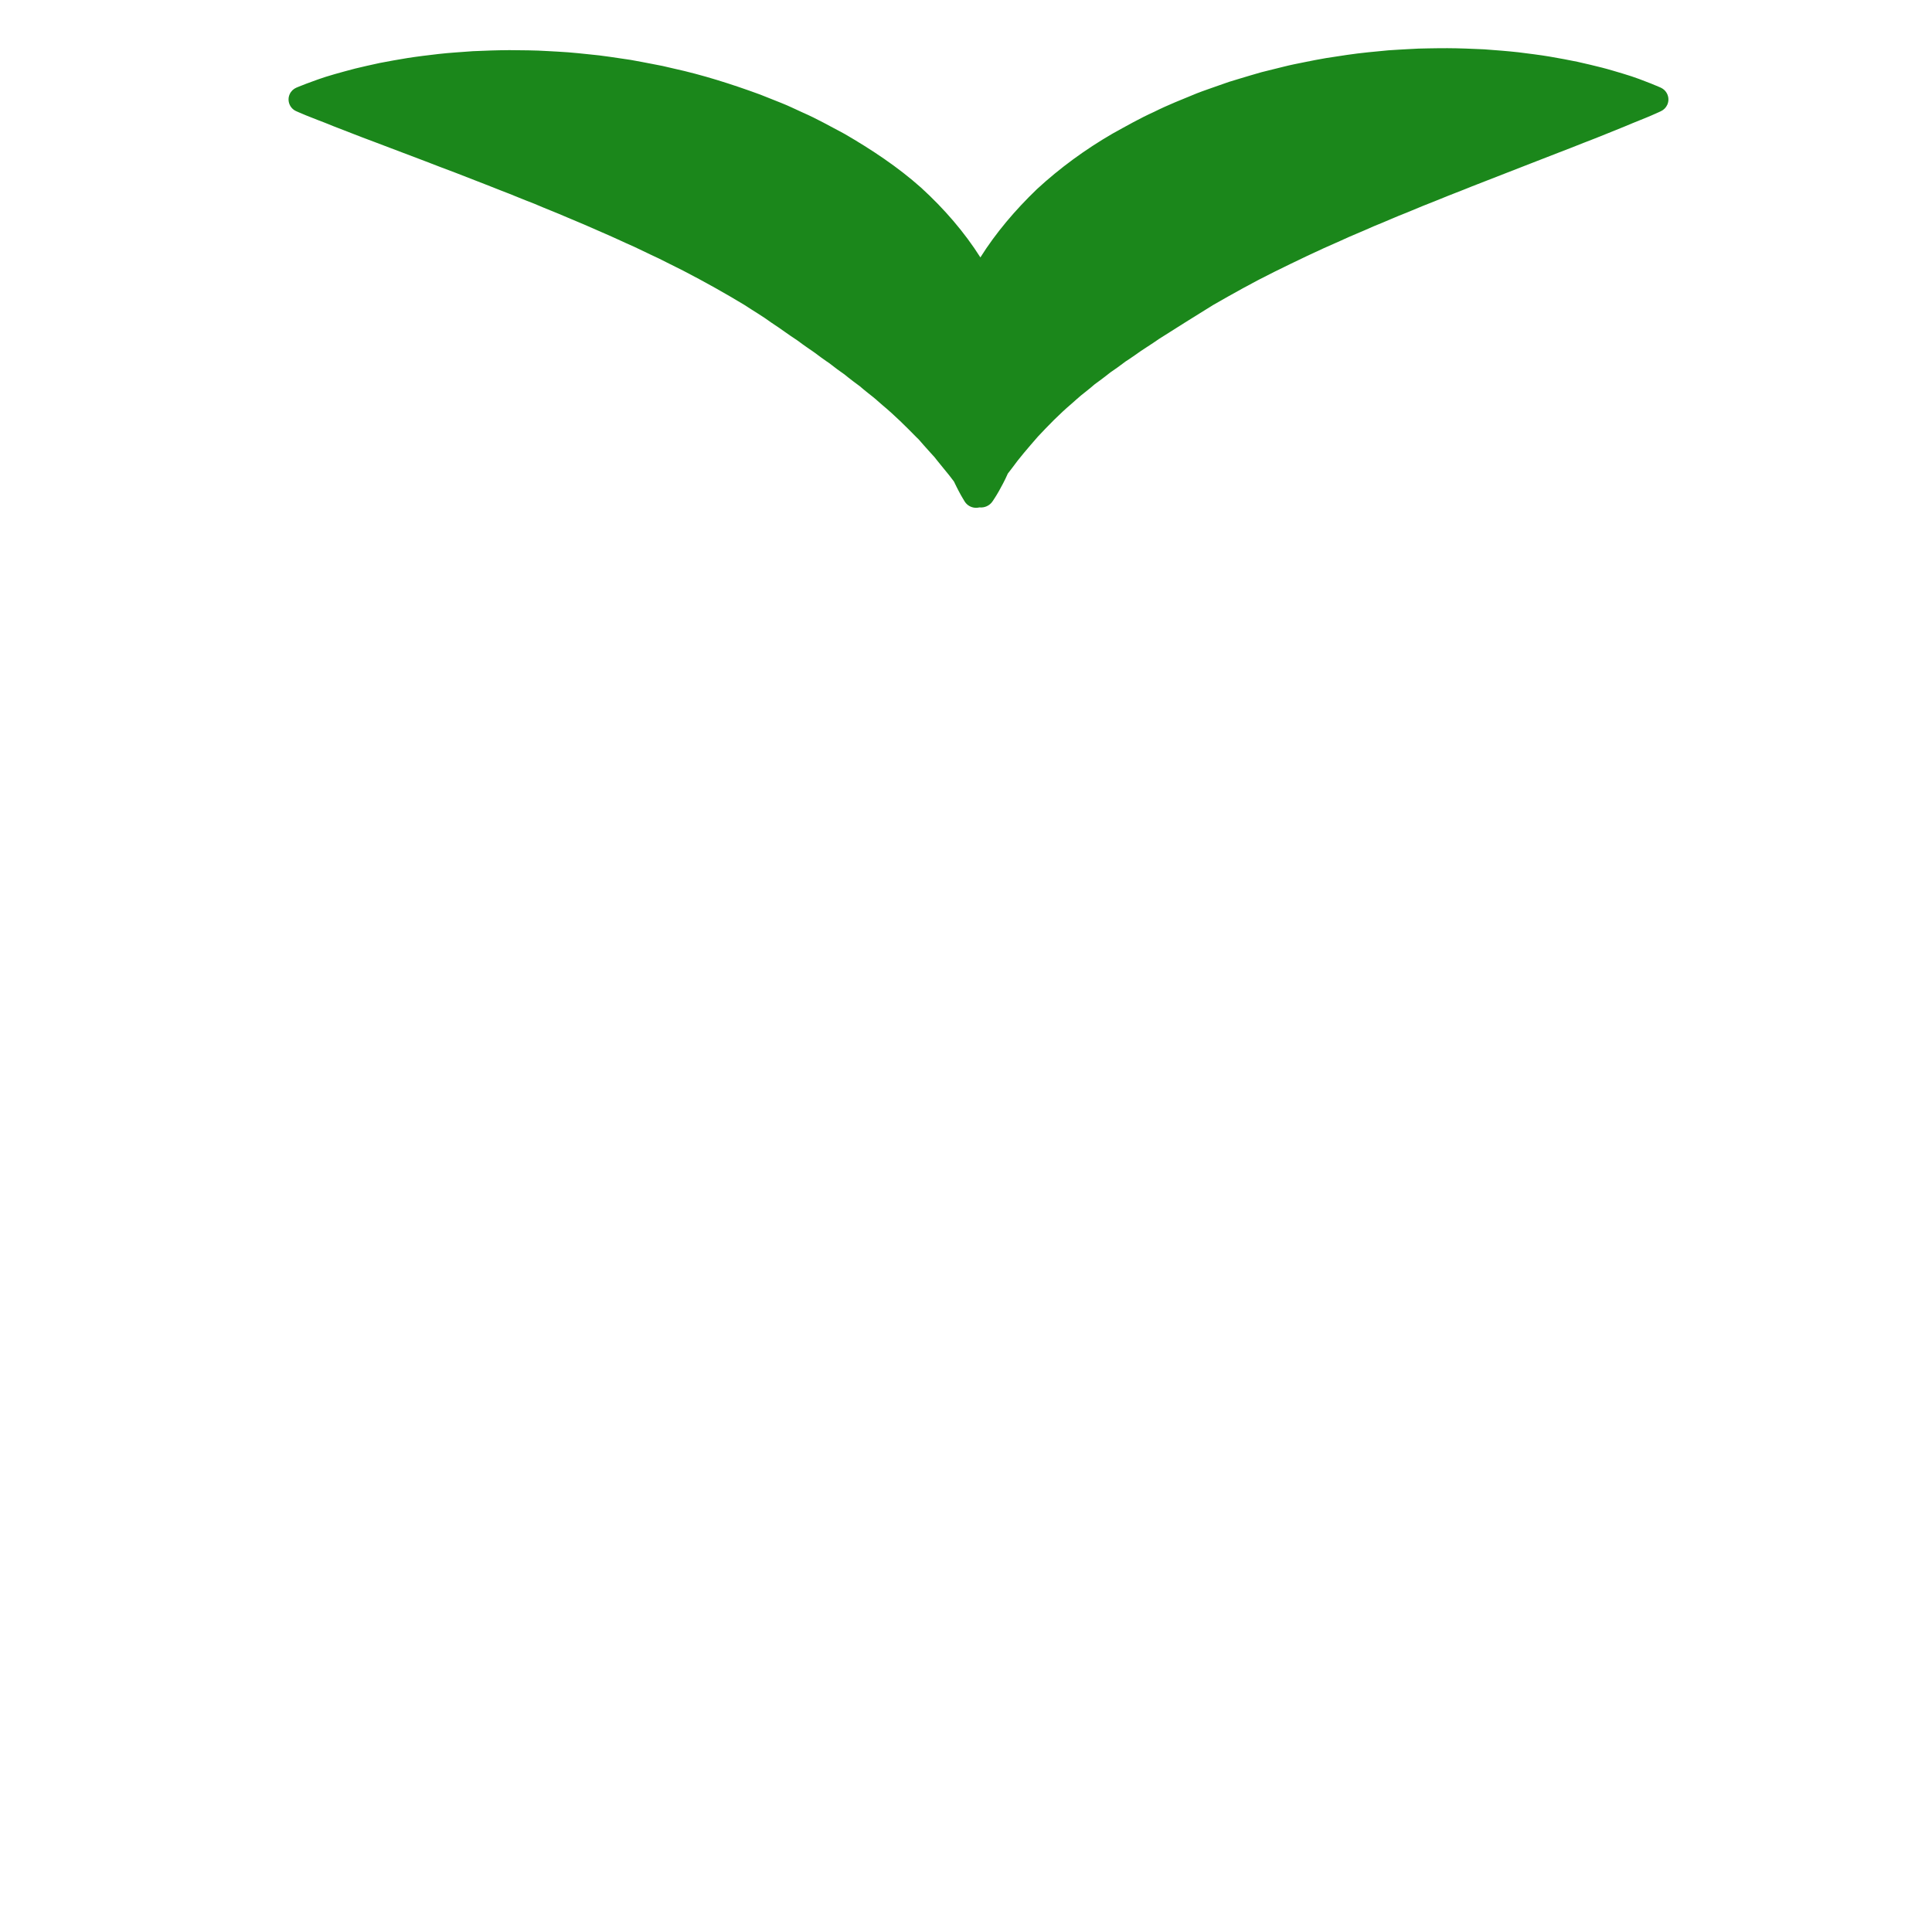
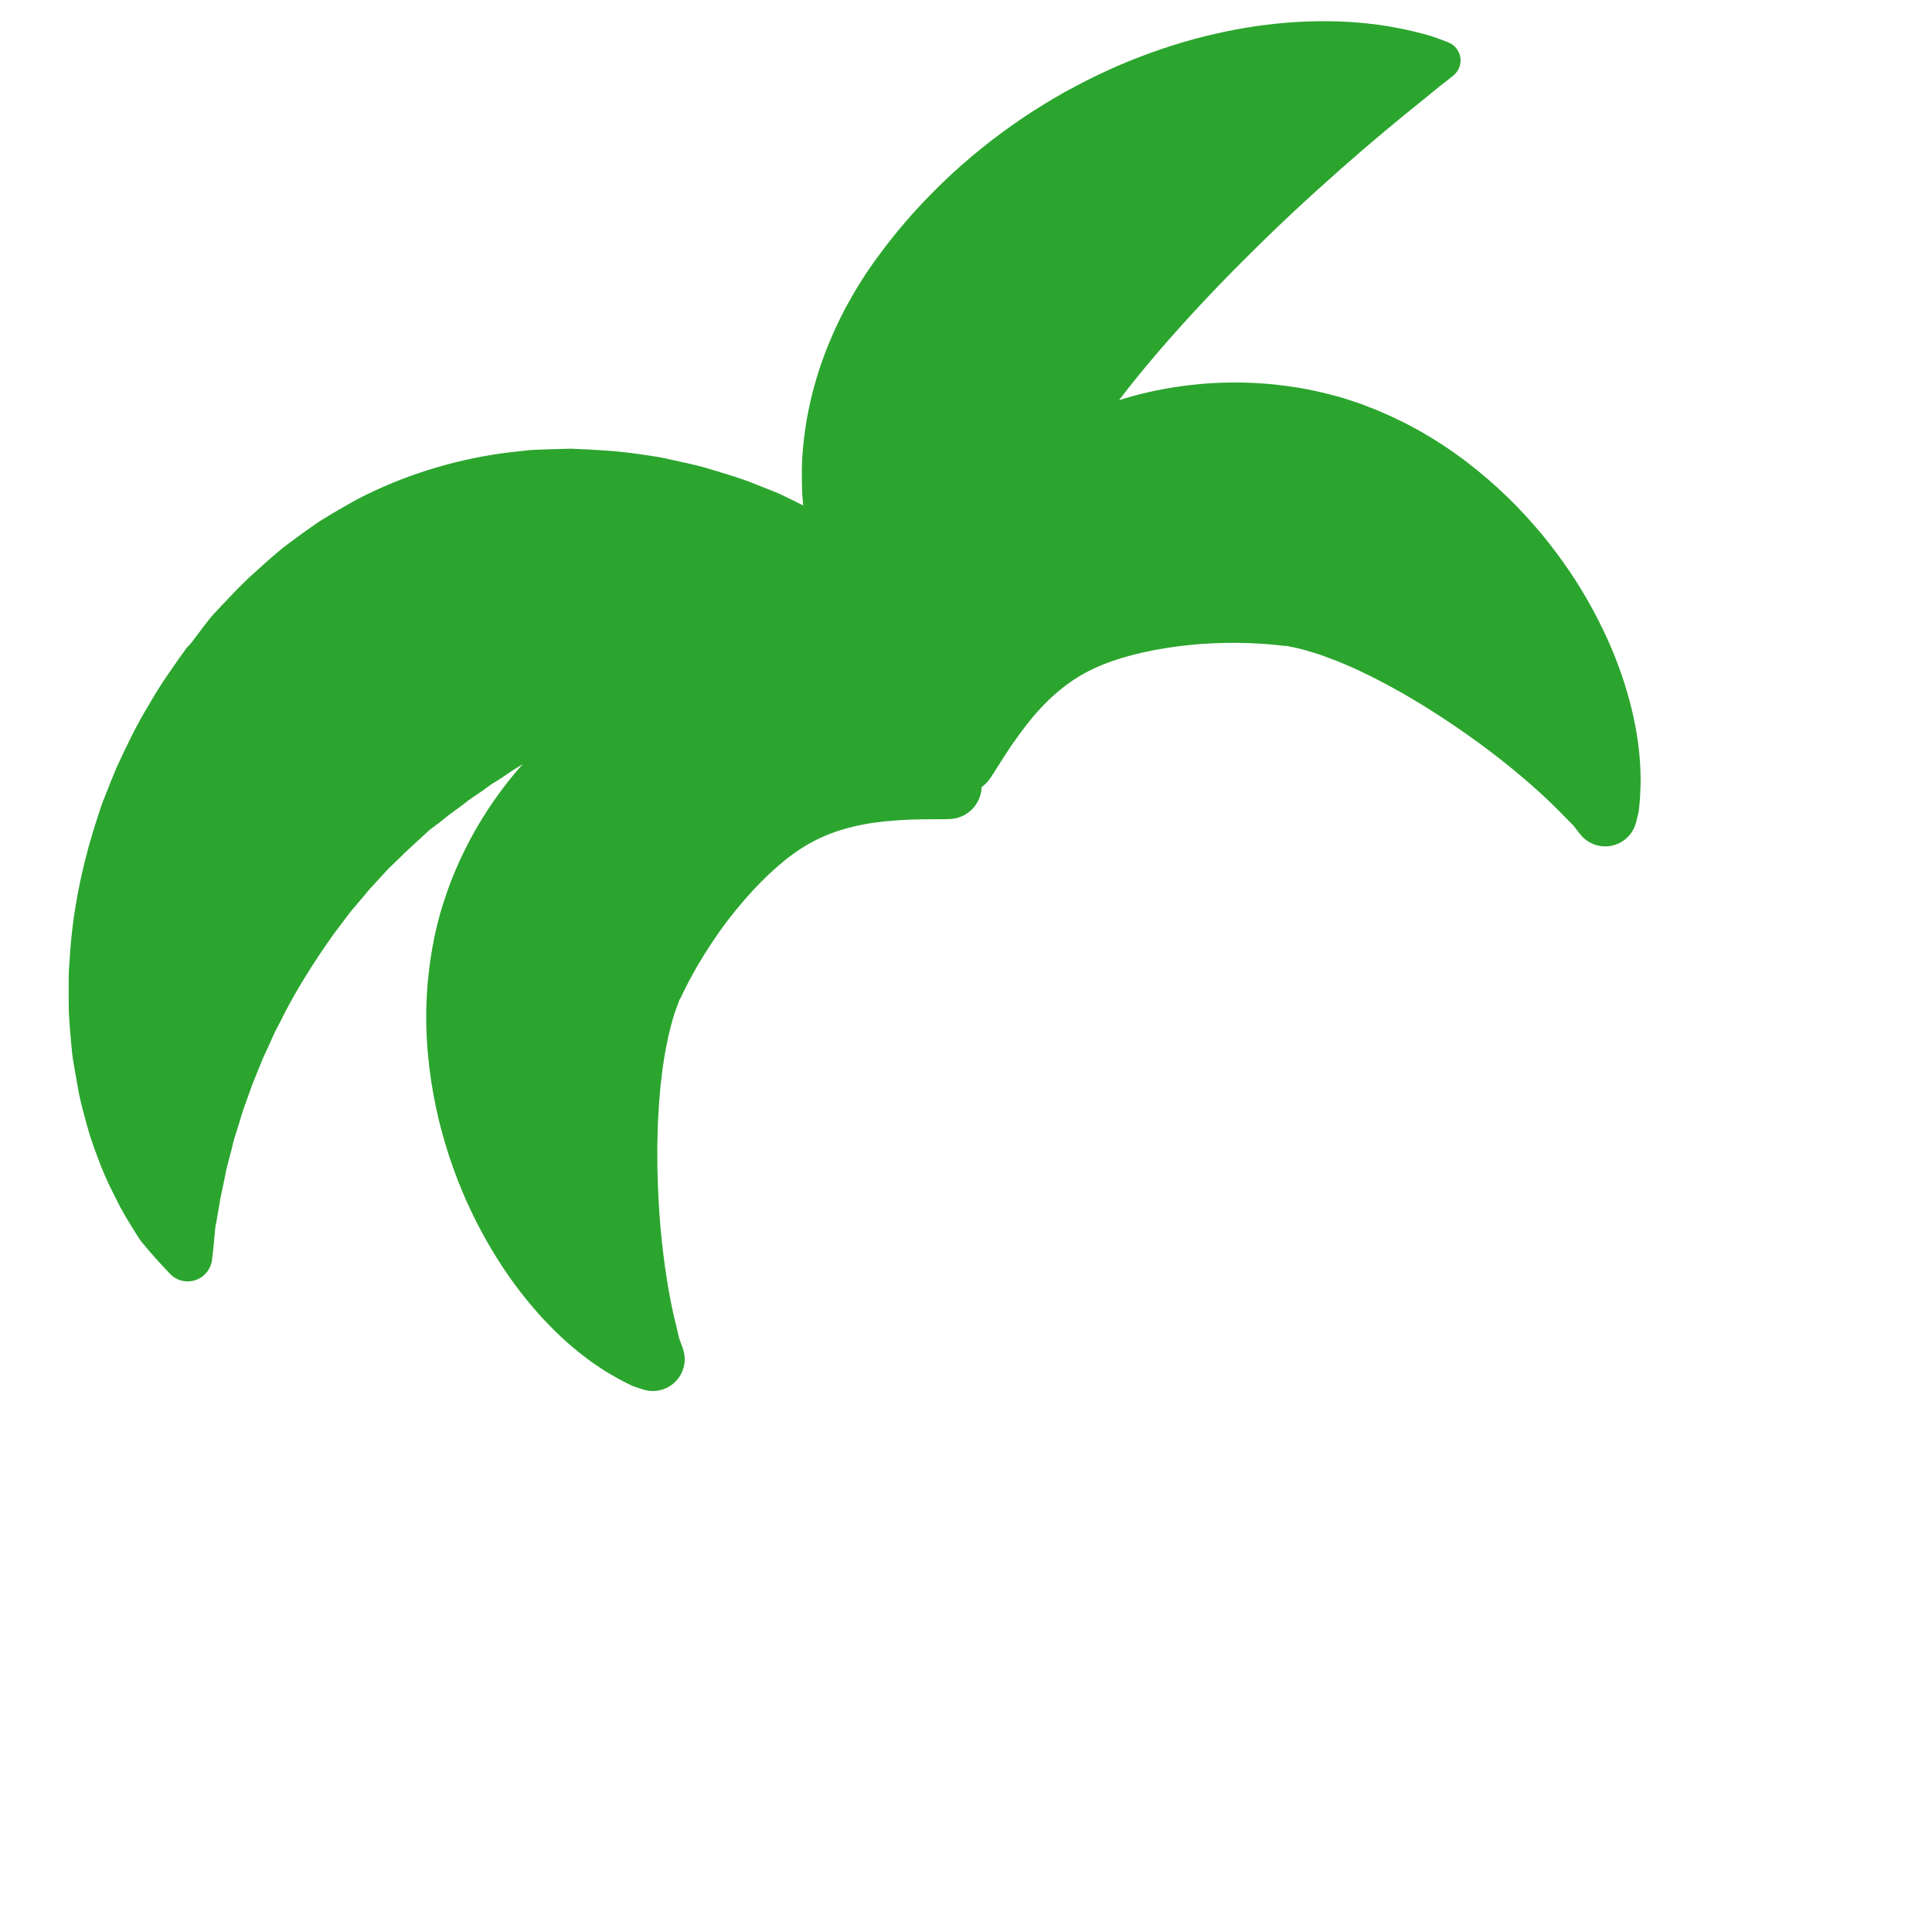
- <svg xmlns="http://www.w3.org/2000/svg" viewBox="0 0 512 512" enable-background="new 0 0 512 512">
-   <path fill="#1B871B" d="M440.128 23.23s-.91-.41-2.61-1.094c-1.724-.664-4.14-1.662-7.475-2.64-1.645-.472-3.508-1.07-5.504-1.575-1.99-.505-4.153-1.02-6.475-1.54-2.32-.49-4.794-.93-7.42-1.39-2.622-.44-5.38-.77-8.28-1.14-2.895-.32-5.913-.547-9.054-.78-3.127-.132-6.382-.293-9.723-.3-1.672-.005-3.366.02-5.083.05-1.72.014-3.46.08-5.214.194-1.754.105-3.54.185-5.333.318l-5.432.528c-3.654.362-7.362.95-11.118 1.535-1.878.315-3.763.688-5.654 1.072-1.893.376-3.803.75-5.703 1.238l-5.732 1.424c-1.914.53-3.817 1.124-5.736 1.69-.958.292-1.92.563-2.878.875l-2.86 1c-1.905.687-3.823 1.313-5.724 2.062-3.776 1.557-7.587 3.04-11.287 4.896-3.742 1.684-7.382 3.764-10.988 5.752-7.2 4.17-13.978 9.122-20.033 14.707-5.798 5.568-10.93 11.632-15 18.102-4.217-6.657-9.57-12.87-15.675-18.443-6.163-5.504-13.16-10.133-20.347-14.304-3.642-1.922-7.28-4-11.042-5.634-1.875-.835-3.732-1.78-5.63-2.52l-5.693-2.264c-7.63-2.793-15.31-5.23-22.948-6.898-.952-.22-1.9-.46-2.85-.664l-2.85-.555c-1.895-.355-3.773-.74-5.647-1.06-3.763-.535-7.452-1.166-11.11-1.484-1.824-.2-3.632-.375-5.424-.525-1.796-.11-3.566-.245-5.324-.32-3.504-.23-6.948-.216-10.278-.256-3.338.02-6.58.14-9.707.28-1.565.096-3.103.21-4.61.337-1.507.13-2.977.215-4.425.4-2.892.337-5.647.667-8.265 1.078-2.62.433-5.09.862-7.405 1.32-2.32.5-4.477.99-6.463 1.47-1.996.503-3.854 1.047-5.497 1.498-3.33.94-5.748 1.886-7.47 2.52-1.702.655-2.61 1.04-2.61 1.04-.754.32-1.402.918-1.767 1.722-.776 1.708-.02 3.72 1.688 4.496 0 0 .898.408 2.584 1.106l3.103 1.227c1.24.435 2.59 1.018 4.1 1.618 3.005 1.133 6.656 2.63 10.823 4.16l13.78 5.226c2.494.95 5.07 1.98 7.73 2.947l8.158 3.173 4.21 1.66c1.423.53 2.848 1.106 4.28 1.698 1.43.597 2.887 1.144 4.347 1.72 1.446.617 2.903 1.228 4.376 1.815 1.475.583 2.947 1.208 4.417 1.84l4.443 1.87 4.436 1.94c1.483.65 2.974 1.28 4.436 1.97 1.473.665 2.938 1.363 4.425 2l4.366 2.087 2.186 1.025 2.143 1.078c1.418.73 2.873 1.412 4.275 2.138 5.634 2.914 11.023 5.94 16.12 9.016 2.447 1.62 5 3.09 7.242 4.756 2.396 1.542 4.51 3.18 6.783 4.636 1.054.778 2.092 1.546 3.167 2.273.518.376 1.102.71 1.583 1.095.49.382.992.75 1.494 1.116.497.37 1.012.723 1.52 1.08.254.18.513.353.776.523l.712.547c.933.738 1.89 1.45 2.88 2.13.52.332.914.722 1.375 1.07l1.363 1.056c.453.353.91.7 1.39 1.034.49.33.857.71 1.293 1.062.843.713 1.74 1.393 2.61 2.088.874.684 1.604 1.427 2.45 2.118 3.34 2.78 6.244 5.695 9.04 8.538.78.687 1.295 1.44 1.96 2.142.626.712 1.25 1.412 1.88 2.097l.93 1.018.804 1.02 1.59 1.955c1.064 1.25 1.97 2.43 2.763 3.49.45.956.877 1.78 1.23 2.47.474.915.87 1.6 1.153 2.06l.416.694c.232.386.548.746.93 1.033.9.674 2.008.85 3.02.602 1.34.146 2.712-.43 3.502-1.635l.455-.693c.312-.46.73-1.15 1.254-2.067.63-1.152 1.492-2.67 2.315-4.566.365-.467.742-.945 1.112-1.444 1.845-2.582 4.32-5.436 6.887-8.383 2.73-2.907 5.61-5.897 8.965-8.742.833-.715 1.594-1.46 2.464-2.166.882-.707 1.79-1.396 2.645-2.12.444-.357.818-.74 1.316-1.076.486-.338.956-.687 1.417-1.043l1.39-1.063c.475-.348.884-.737 1.41-1.07 1.003-.687 2-1.382 2.953-2.118l.728-.544.8-.51c.515-.355 1.034-.71 1.555-1.07 1.993-1.468 4.308-2.827 6.438-4.342 4.53-2.887 9.31-5.872 14.34-8.988 5.162-2.955 10.54-5.987 16.21-8.785 5.685-2.8 11.476-5.61 17.415-8.174 2.92-1.38 5.94-2.538 8.863-3.877 2.99-1.177 5.894-2.535 8.852-3.66l4.368-1.813c1.46-.554 2.902-1.155 4.337-1.725 2.856-1.195 5.708-2.228 8.47-3.373 5.625-2.193 10.943-4.265 15.852-6.18l7.185-2.792c2.298-.87 4.49-1.745 6.563-2.567 2.074-.79 4.026-1.56 5.84-2.3l4.962-2.005c2.983-1.274 5.537-2.235 7.202-2.967 1.684-.726 2.582-1.157 2.582-1.157.703-.338 1.3-.92 1.645-1.686.776-1.722.005-3.75-1.722-4.527z" />
+ <svg xmlns="http://www.w3.org/2000/svg" version="1.1" x="0px" y="0px" viewBox="0 0 512 512" enable-background="new 0 0 512 512" xml:space="preserve">
+   <g id="Layer_4">
+     <path fill="#2BA52E" d="M434.753,205.002c-0.098-4.231-0.623-9.342-1.869-15.013c-1.236-5.673-3.168-11.914-5.931-18.429   c-2.785-6.49-6.375-13.276-10.921-20.032c-2.272-3.379-4.798-6.737-7.544-10.083c-2.797-3.3-5.778-6.624-9.095-9.807   c-6.616-6.377-14.315-12.487-23.537-17.642c-1.161-0.647-2.337-1.275-3.524-1.891c-1.229-0.589-2.46-1.18-3.693-1.771   c-1.235-0.588-2.556-1.119-3.841-1.672l-0.975-0.401l-0.245-0.099c0.342,0.109-0.607-0.206-0.537-0.185l-0.085-0.035l-0.342-0.14   l-0.684-0.281c-0.245-0.098-0.38-0.166-0.867-0.332l-2.46-0.844l-2.088-0.675c-1.381-0.438-2.779-0.813-4.154-1.161   c-2.765-0.696-5.504-1.327-8.243-1.746c-10.934-1.826-21.75-1.82-32.32-0.235c-5.16,0.771-10.263,1.948-15.24,3.514   c2.364-3.095,4.855-6.217,7.463-9.336c3.918-4.714,8.086-9.411,12.361-14.047c4.282-4.626,8.66-9.212,13.087-13.601   c4.411-4.411,8.824-8.707,13.169-12.766c4.344-4.058,8.605-7.904,12.668-11.497c4.063-3.591,7.939-6.904,11.492-9.876   c3.554-2.966,6.775-5.627,9.513-7.806c0.688-0.525,1.335-1.074,1.951-1.583c0.606-0.489,1.173-0.948,1.701-1.375   c0.535-0.417,1.028-0.849,1.488-1.23c0.459-0.385,0.941-0.72,1.338-1.027c1.619-1.254,2.473-1.982,2.473-1.982   c0.582-0.5,1.08-1.154,1.399-1.909c1.102-2.61-0.121-5.619-2.731-6.72c0,0-1.034-0.436-2.955-1.143   c-1.837-0.704-5.039-1.556-8.779-2.369c-1.904-0.397-4.019-0.786-6.344-1.135c-2.309-0.307-4.835-0.604-7.523-0.769   c-5.387-0.363-11.493-0.364-18.111,0.21c-6.617,0.569-13.732,1.735-21.121,3.584c-7.386,1.852-15.023,4.421-22.697,7.707   c-3.804,1.693-7.672,3.48-11.456,5.541c-3.834,1.988-7.58,4.25-11.315,6.63c-3.728,2.392-7.373,5.003-10.965,7.748   c-3.568,2.781-7.07,5.705-10.445,8.826c-6.739,6.243-13.059,13.13-18.644,20.645c-2.821,3.728-5.434,7.633-7.761,11.71   c-2.347,4.053-4.414,8.277-6.178,12.605c-3.552,8.628-5.846,17.732-6.731,26.676c-0.475,4.456-0.498,8.922-0.297,13.192   c0.065,1.009,0.148,2.006,0.242,2.995c-1.547-0.781-3.127-1.563-4.769-2.351c-0.546-0.26-1.096-0.521-1.649-0.784   c-0.559-0.227-1.121-0.455-1.686-0.685c-1.142-0.455-2.298-0.914-3.465-1.379c-4.708-1.981-9.718-3.393-15.056-4.988   c-2.655-0.693-5.374-1.271-8.181-1.894c-1.397-0.283-2.836-0.653-4.253-0.855c-1.422-0.217-2.864-0.452-4.323-0.639   c-5.873-0.898-11.866-1.198-18.139-1.452c-3.071,0.064-6.206,0.148-9.392,0.283c-1.602,0.062-3.151,0.265-4.732,0.438   c-1.576,0.185-3.174,0.351-4.768,0.578c-12.702,1.848-25.483,5.786-37.302,11.862c-1.462,0.774-2.899,1.599-4.337,2.43   c-1.444,0.821-2.874,1.674-4.296,2.543c-0.708,0.438-1.435,0.853-2.126,1.314l-2.042,1.43c-1.364,0.951-2.718,1.92-4.055,2.915   c-1.333,0.997-2.705,1.953-3.976,3.026c-1.266,1.078-2.549,2.135-3.78,3.257l-3.707,3.337l-0.922,0.837   c-0.304,0.275-0.663,0.643-0.991,0.96l-2.003,1.984l-3.886,4.072l-1.914,2.048l-0.95,1.026l-0.581,0.73   c-1.517,1.891-2.954,3.858-4.426,5.784l-0.549,0.725c0.218-0.225-2.125,2.257-1.177,1.266l-0.089,0.123l-0.179,0.247l-0.357,0.494   l-1.42,1.975c-0.92,1.331-1.839,2.66-2.756,3.987c-1.858,2.632-3.531,5.351-5.115,8.108c-3.321,5.408-6.002,11.084-8.582,16.636   c-1.185,2.836-2.299,5.67-3.403,8.46c-0.581,1.379-1.027,2.818-1.483,4.24c-0.451,1.417-0.901,2.829-1.348,4.235   c-3.418,11.277-5.508,22.386-6.152,32.985c-0.091,1.314-0.181,2.619-0.271,3.915c-0.083,1.292-0.044,2.609-0.062,3.89   c-0.003,2.572-0.016,5.078,0.056,7.536c0.158,2.485,0.32,4.907,0.552,7.271c0.112,1.175,0.224,2.339,0.334,3.492   c0.131,1.153,0.346,2.306,0.534,3.434c0.395,2.235,0.782,4.423,1.161,6.561c0.405,2.118,0.929,4.193,1.477,6.185   c0.558,1.996,1.041,3.908,1.639,5.761c0.615,1.857,1.226,3.639,1.894,5.346c1.246,3.406,2.604,6.533,4.05,9.345   c0.7,1.391,1.372,2.726,2.014,4.001c0.706,1.333,1.471,2.57,2.158,3.727c0.696,1.136,1.354,2.212,1.974,3.223   c0.308,0.497,0.637,0.969,0.937,1.425c0.154,0.222,0.299,0.461,0.453,0.656c0.156,0.187,0.309,0.371,0.46,0.551   c1.186,1.446,2.257,2.664,3.132,3.65c0.851,0.991,1.586,1.735,2.049,2.242c0.472,0.506,0.716,0.767,0.716,0.767l1.212,1.298   c1.005,1.075,2.38,1.816,3.955,2.007c3.559,0.433,6.795-2.102,7.228-5.661c0,0,0.038-0.315,0.112-0.924   c0.067-0.608,0.203-1.518,0.298-2.688c0.108-1.173,0.242-2.62,0.399-4.321c0.039-0.89,0.276-1.651,0.417-2.542   c0.148-0.86,0.306-1.774,0.473-2.739c0.161-0.955,0.352-1.952,0.501-2.979c0.228-1.082,0.466-2.214,0.714-3.395   c0.255-1.174,0.509-2.385,0.741-3.631c0.212-1.244,0.636-2.539,0.958-3.857c0.359-1.32,0.688-2.671,1.019-4.052   c0.359-1.381,0.853-2.793,1.286-4.228c0.483-1.434,0.825-2.901,1.35-4.384c0.529-1.471,1.07-2.975,1.623-4.512   c0.27-0.76,0.542-1.528,0.818-2.303c0.312-0.766,0.627-1.54,0.944-2.321c0.628-1.545,1.267-3.119,1.917-4.719   c0.769-1.566,1.467-3.165,2.195-4.773c0.372-0.802,0.701-1.618,1.109-2.418c0.417-0.794,0.838-1.595,1.261-2.4   c3.165-6.487,7.126-12.947,11.414-19.294c1.12-1.564,2.177-3.169,3.339-4.717c1.161-1.537,2.33-3.086,3.506-4.643   c1.205-1.526,2.526-2.976,3.773-4.475c1.193-1.541,2.546-2.956,3.867-4.396c1.319-1.441,2.602-2.915,4.054-4.23l2.102-2.039   l1.02-1.045l0.255-0.262l0.127-0.131l0.064-0.065c0.564-0.594-0.699,0.738-0.536,0.571l0.665-0.612   c1.773-1.631,3.549-3.266,5.328-4.902l0.66-0.603l0.514-0.379l1.021-0.762l2.013-1.538c1.175-1.052,2.851-2.199,4.381-3.325   c0.78-0.556,1.521-1.159,2.276-1.745c0.757-0.581,1.573-1.071,2.352-1.615c1.609-1.005,3.039-2.29,4.668-3.23   c1.612-0.969,3.138-2.071,4.7-3.109c0.879-0.549,1.76-1.078,2.64-1.615c-0.356,0.402-0.723,0.794-1.073,1.201   c-6.963,8.108-12.721,17.264-16.989,27.496c-1.102,2.542-2.024,5.197-2.905,7.909c-0.436,1.349-0.862,2.733-1.226,4.135   l-0.539,2.128l-0.593,2.532c-0.119,0.501-0.133,0.651-0.18,0.911l-0.126,0.728l-0.063,0.364l-0.016,0.091   c0.019-0.07-0.218,0.901-0.129,0.553l-0.046,0.26l-0.179,1.039c-0.215,1.383-0.468,2.783-0.627,4.142   c-0.155,1.359-0.31,2.715-0.464,4.07c-0.109,1.332-0.203,2.663-0.273,3.99c-0.539,10.551,0.541,20.321,2.424,29.315   c0.931,4.502,2.161,8.794,3.468,12.918c1.374,4.106,2.874,8.03,4.527,11.751c3.304,7.442,7.142,14.092,11.156,19.902   c4.047,5.805,8.305,10.759,12.452,14.823c4.14,4.071,8.189,7.233,11.72,9.567c1.717,1.199,3.426,2.119,4.844,2.927   c1.47,0.839,2.902,1.515,3.929,2.015c1.924,0.676,2.991,0.995,2.991,0.995c1.593,0.478,3.341,0.491,5.042-0.067   c4.426-1.451,6.837-6.216,5.386-10.642l-0.002-0.006c0,0-0.347-1.059-1.074-2.965c-0.228-0.859-0.384-1.825-0.689-2.998   c-0.321-1.235-0.631-2.65-0.991-4.213c-1.362-6.28-2.76-15.146-3.514-25.52c-0.354-5.197-0.589-10.747-0.57-16.476   c0.004-1.431,0.006-2.869,0.065-4.321c-0.003-1.442,0.086-2.898,0.139-4.353c0.141-2.905,0.345-5.825,0.625-8.699   c0.059-0.722,0.174-1.432,0.252-2.147c0.064-0.716,0.144-1.425,0.251-2.126c0.162-1.417,0.435-2.798,0.624-4.174   c0.249-1.353,0.475-2.716,0.787-4.006c0.24-1.321,0.576-2.566,0.891-3.799c0.185-0.599,0.347-1.2,0.494-1.801l0.535-1.706   c0.169-0.571,0.396-1.072,0.579-1.611l0.134-0.399l0.032-0.1c0.102-0.408-0.123,0.503-0.087,0.374l0.03-0.087l0.119-0.35l0.239-0.7   c0.076-0.216,0.176-0.544,0.198-0.515c0.077-0.102,0.148-0.204,0.213-0.307l0.339-0.693c0.25-0.469,0.439-0.96,0.697-1.457   c0.466-0.995,1.037-1.999,1.568-3.052c2.231-4.166,4.925-8.504,7.746-12.474c2.829-3.991,5.805-7.594,8.699-10.747   c2.913-3.144,5.735-5.836,8.652-8.18c2.917-2.327,6.008-4.362,9.505-5.968c3.478-1.599,7.346-2.771,11.213-3.49   c3.865-0.758,7.683-1.043,11.018-1.232c1.685-0.123,3.186-0.078,4.581-0.149c1.367-0.007,2.563-0.005,3.564-0.026   c1.967,0.03,3.113-0.019,3.113-0.019l0.778-0.031c1.07-0.049,2.149-0.296,3.185-0.761c3.155-1.415,5.054-4.466,5.167-7.703   c0.819-0.579,1.557-1.301,2.16-2.175l0.424-0.616c0,0,0.651-0.944,1.672-2.626c0.55-0.836,1.185-1.851,1.917-3.004   c0.801-1.144,1.561-2.439,2.562-3.8c1.933-2.724,4.205-5.806,6.903-8.676c2.665-2.893,5.715-5.545,8.918-7.64   c3.219-2.108,6.587-3.643,10.109-4.876c3.536-1.224,7.317-2.182,11.529-2.977c4.209-0.774,8.844-1.378,13.728-1.652   c4.861-0.278,9.968-0.252,14.683,0.074c1.174,0.11,2.327,0.161,3.418,0.295c0.558,0.046,1.073,0.147,1.604,0.185l0.767,0.081   c0.122,0,0.246-0.006,0.373-0.017c-0.014-0.034,0.318,0.056,0.541,0.106l0.719,0.17l0.359,0.085l0.09,0.021   c0.129,0.039-0.763-0.255-0.363-0.125l0.102,0.026l0.409,0.099c0.553,0.132,1.099,0.207,1.672,0.367l1.729,0.454   c0.587,0.196,1.181,0.378,1.788,0.54c1.212,0.389,2.445,0.767,3.691,1.266c1.258,0.422,2.533,0.955,3.811,1.464   c1.266,0.572,2.581,1.075,3.867,1.692c0.65,0.283,1.294,0.592,1.934,0.919c0.648,0.314,1.31,0.595,1.953,0.929   c2.583,1.292,5.164,2.671,7.699,4.097c1.26,0.729,2.541,1.429,3.761,2.198c1.261,0.722,2.48,1.485,3.694,2.243   c4.862,3.03,9.437,6.18,13.65,9.244c8.385,6.156,15.15,12.054,19.743,16.548c1.132,1.136,2.166,2.151,3.041,3.08   c0.831,0.882,1.566,1.528,2.172,2.178c1.228,1.63,1.94,2.487,1.94,2.487l0.002,0.003c1.062,1.281,2.512,2.261,4.237,2.739   c4.489,1.244,9.136-1.386,10.38-5.874c0,0,0.297-1.073,0.748-3.063c0.123-1.136,0.312-2.708,0.383-4.399   C434.725,209.03,434.855,207.094,434.753,205.002z" />
+   </g>
+   <g id="Layer_1">
+ </g>
</svg>
